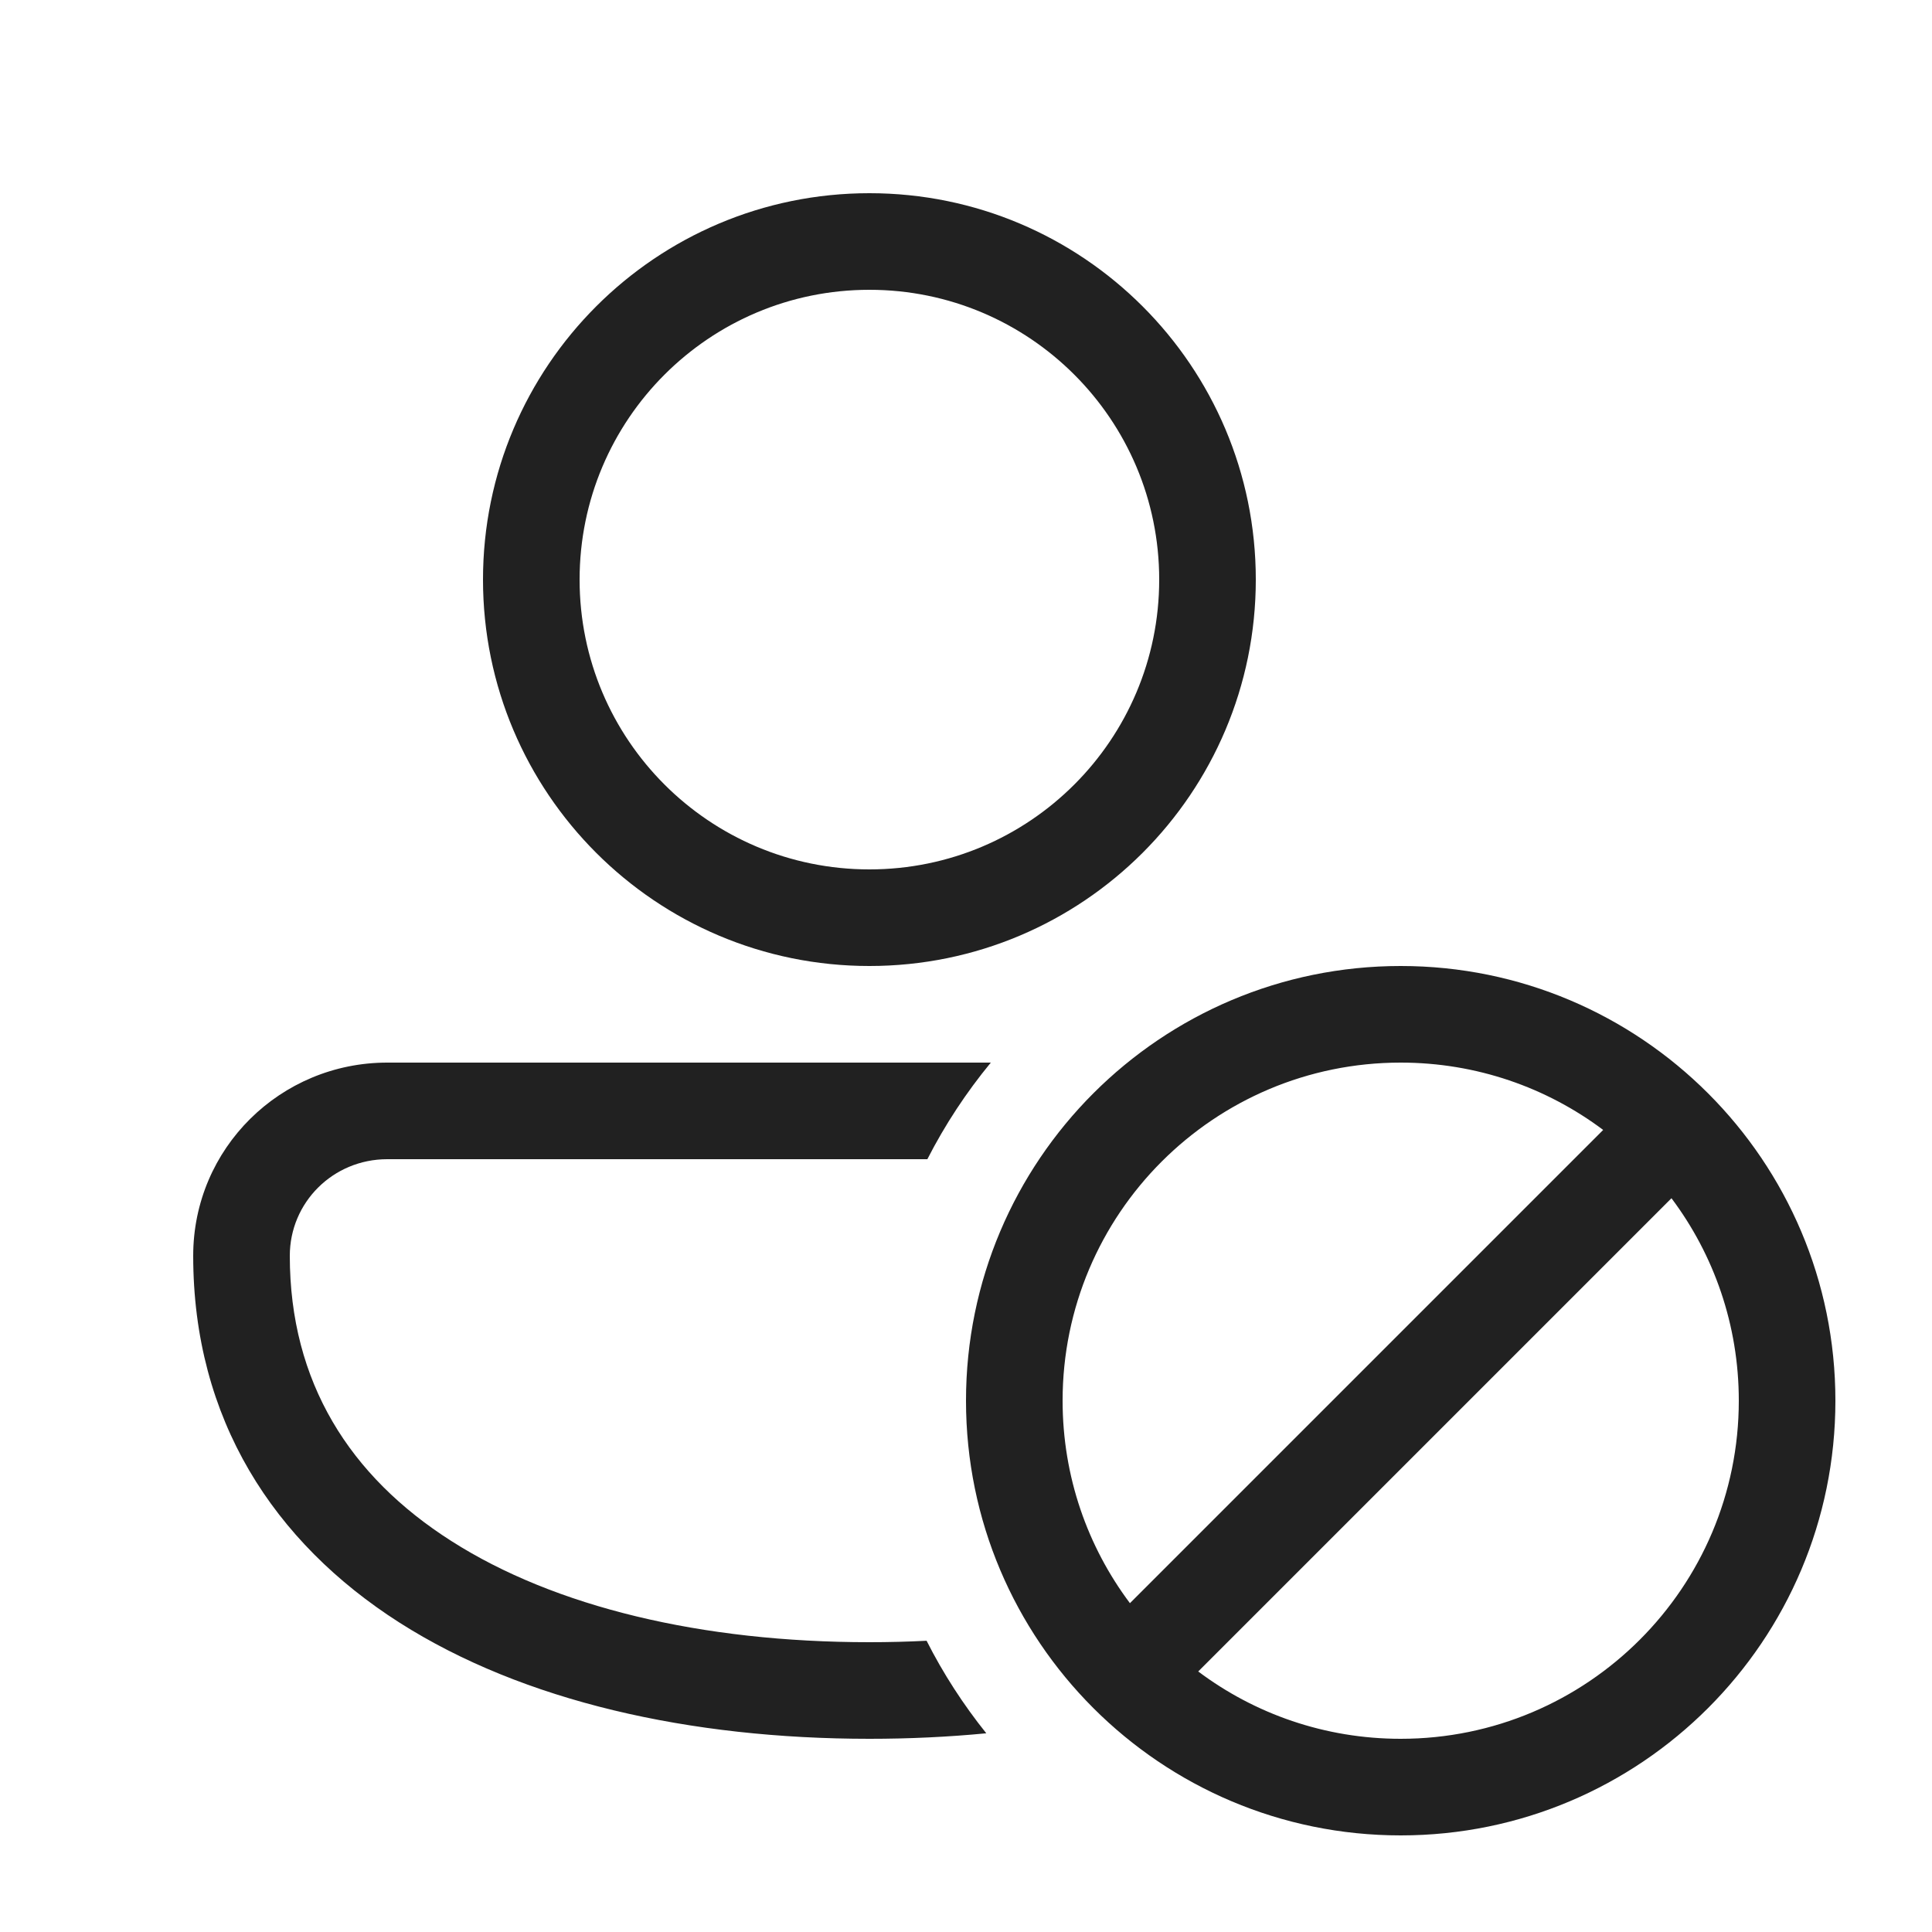
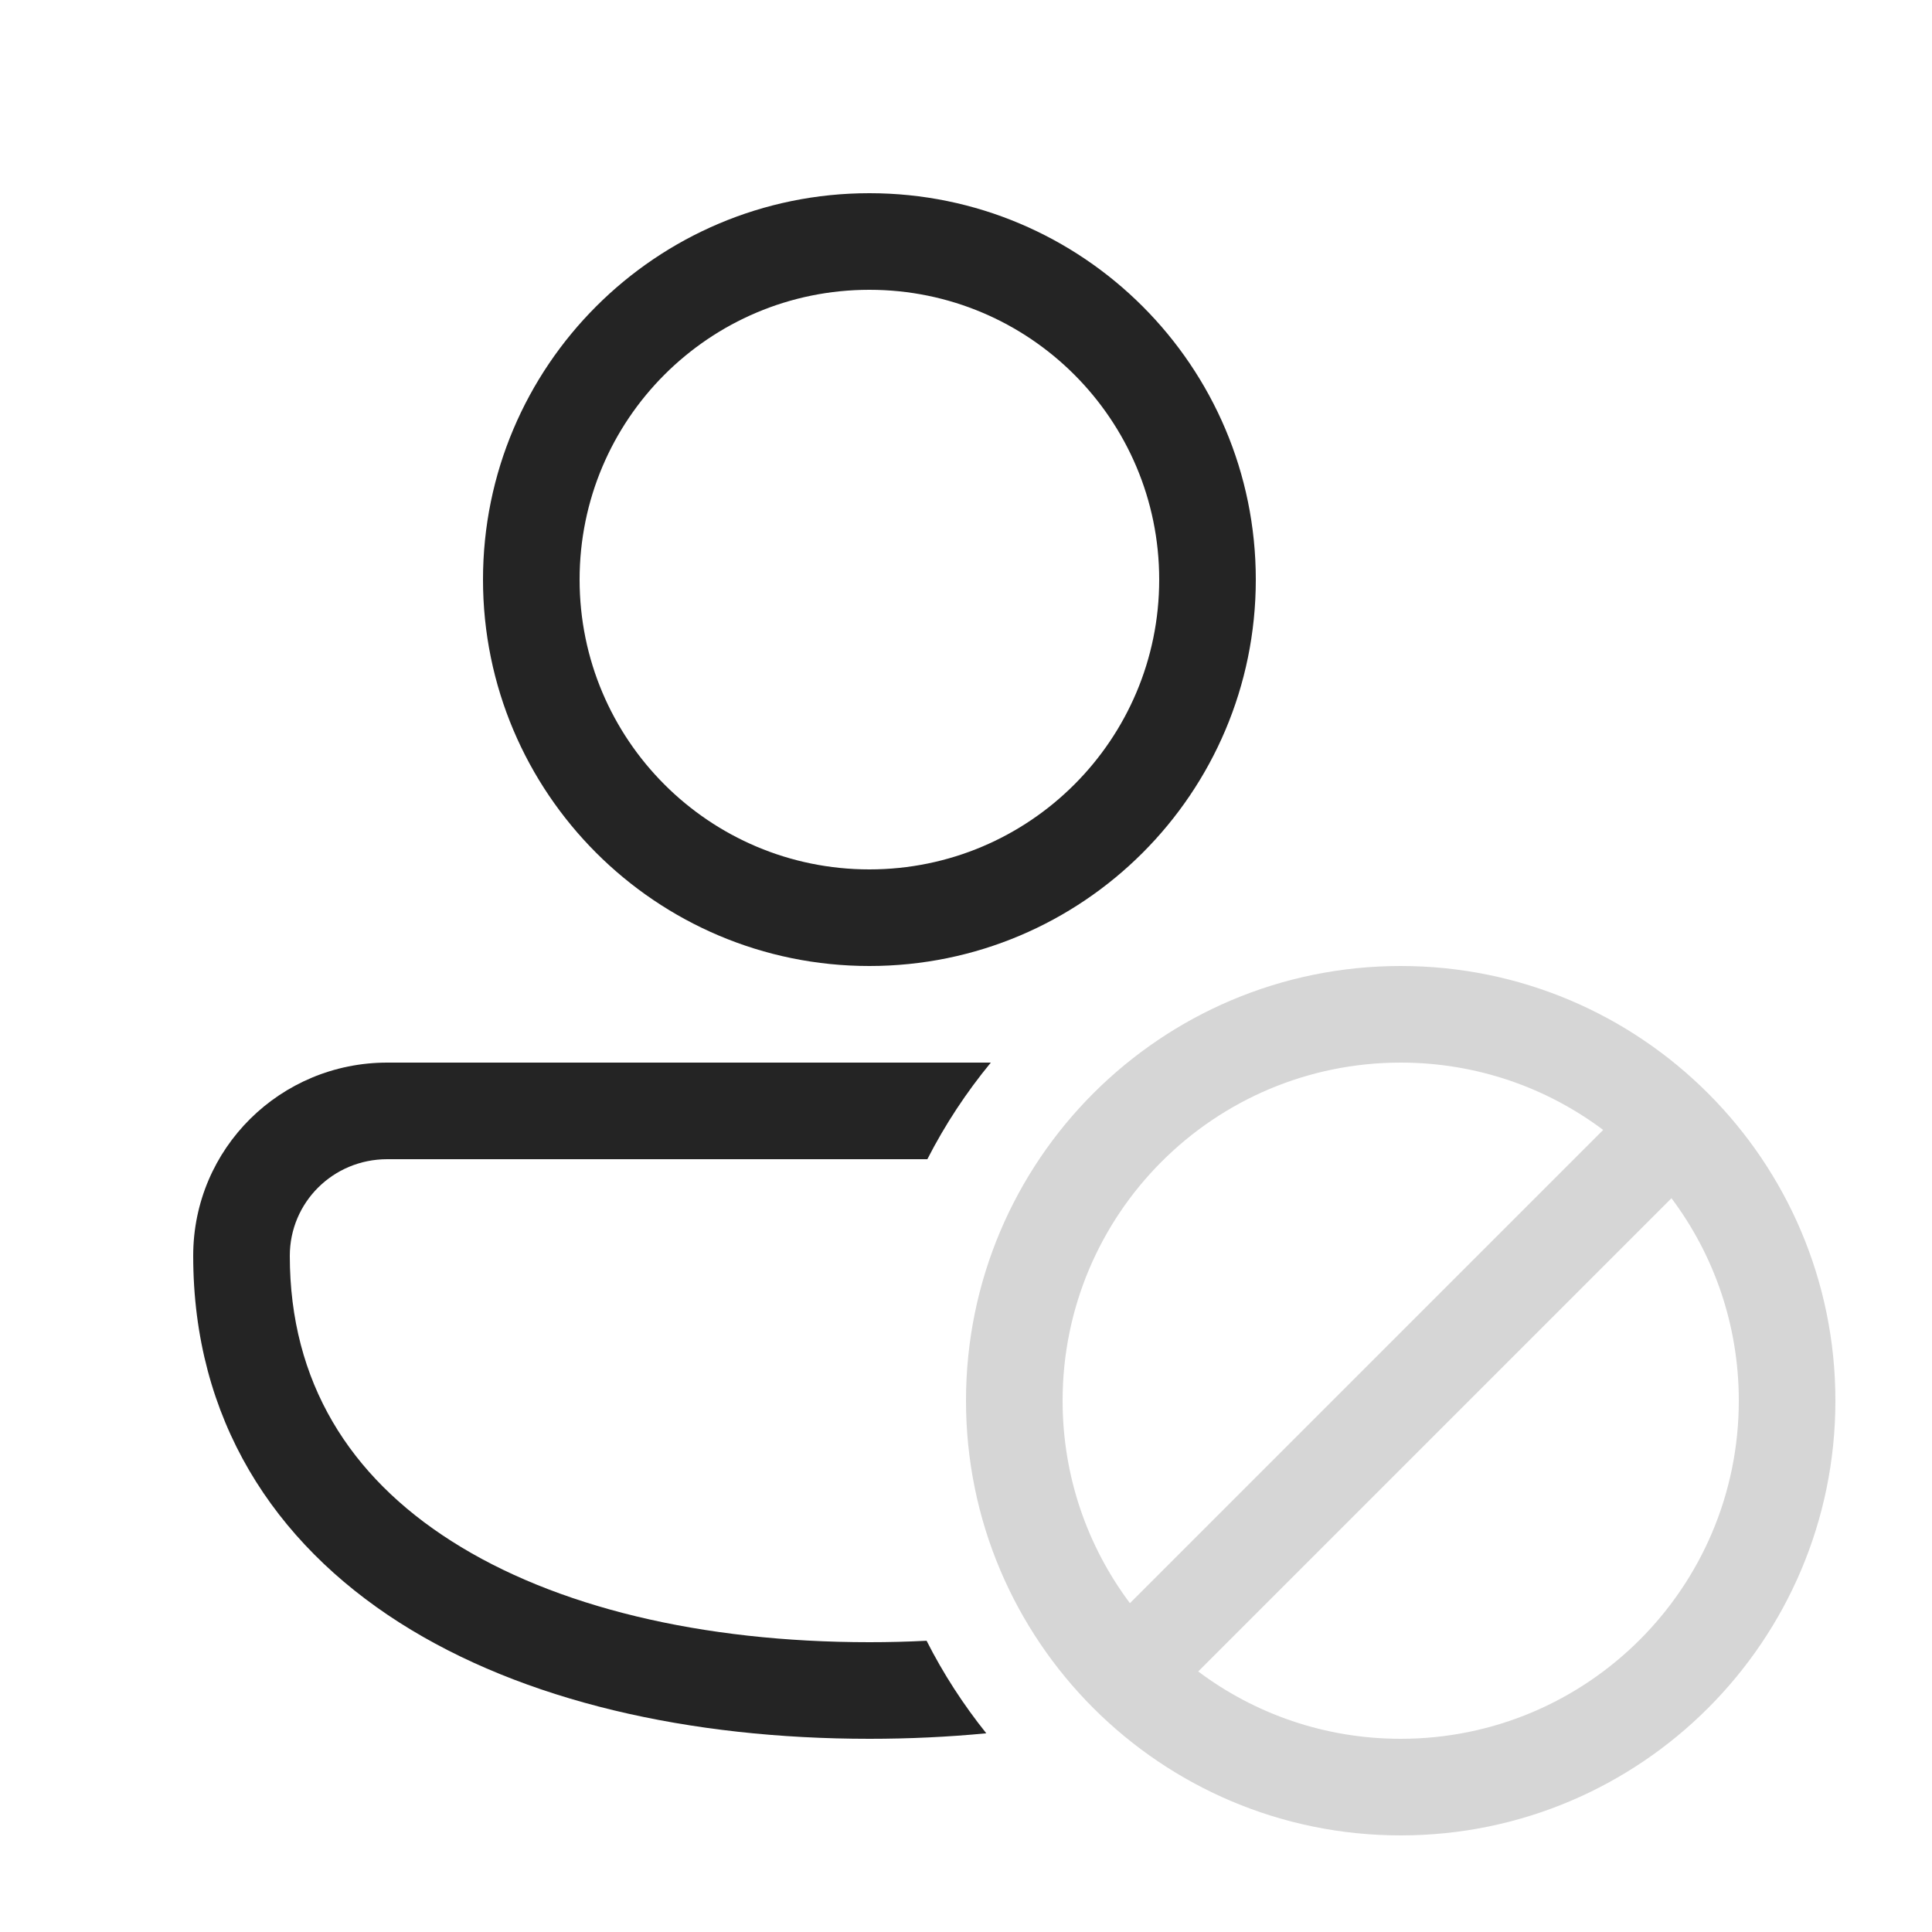
<svg xmlns="http://www.w3.org/2000/svg" width="20" height="20" viewBox="0 0 20 20" fill="none">
-   <path d="M9 2C6.791 2 5 3.791 5 6C5 8.209 6.791 10 9 10C11.209 10 13 8.209 13 6C13 3.791 11.209 2 9 2ZM6 6C6 4.343 7.343 3 9 3C10.657 3 12 4.343 12 6C12 7.657 10.657 9 9 9C7.343 9 6 7.657 6 6ZM4.009 11C2.903 11 2 11.887 2 13C2 14.691 2.833 15.966 4.135 16.797C5.417 17.614 7.145 18 9 18C9.411 18 9.816 17.981 10.21 17.943C9.973 17.647 9.765 17.327 9.592 16.985C9.398 16.995 9.2 17 9 17C7.265 17 5.743 16.636 4.673 15.953C3.622 15.284 3 14.309 3 13C3 12.447 3.448 12 4.009 12L9.6 12C9.783 11.642 10.004 11.307 10.257 11L4.009 11ZM10 14.5C10 16.985 12.015 19 14.5 19C16.985 19 19 16.985 19 14.5C19 12.015 16.985 10 14.5 10C12.015 10 10 12.015 10 14.5ZM12.404 17.303L17.303 12.404C17.741 12.988 18 13.714 18 14.5C18 16.433 16.433 18 14.5 18C13.714 18 12.988 17.741 12.404 17.303ZM11.697 16.596C11.259 16.012 11 15.286 11 14.5C11 12.567 12.567 11 14.5 11C15.286 11 16.012 11.259 16.596 11.697L11.697 16.596Z" fill="#212121" />
+   <path d="M14.5 19C12.015 19 10 16.985 10 14.5C10 12.015 12.015 10 14.5 10C16.985 10 19 12.015 19 14.5C19 16.985 16.985 19 14.5 19ZM11.697 16.596L16.596 11.697C16.012 11.259 15.286 11 14.5 11C12.567 11 11 12.567 11 14.5C11 15.286 11.259 16.012 11.697 16.596ZM12.404 17.303C12.988 17.741 13.714 18 14.5 18C16.433 18 18 16.433 18 14.5C18 13.714 17.741 12.988 17.303 12.404L12.404 17.303Z" fill="#D6D6D6" />
+   <path d="M5 6C5 3.791 6.791 2 9 2C11.209 2 13 3.791 13 6C13 8.209 11.209 10 9 10C6.791 10 5 8.209 5 6ZM9 3C7.343 3 6 4.343 6 6C6 7.657 7.343 9 9 9C10.657 9 12 7.657 12 6C12 4.343 10.657 3 9 3ZM2 13C2 11.887 2.903 11 4.009 11L10.257 11C10.004 11.307 9.783 11.642 9.6 12L4.009 12C3.448 12 3 12.447 3 13C3 14.309 3.622 15.284 4.673 15.953C5.743 16.636 7.265 17 9 17C9.2 17 9.398 16.995 9.592 16.985C9.765 17.327 9.973 17.647 10.21 17.943C9.816 17.981 9.411 18 9 18C7.145 18 5.417 17.614 4.135 16.797C2.833 15.966 2 14.691 2 13Z" fill="#242424" />
</svg>
